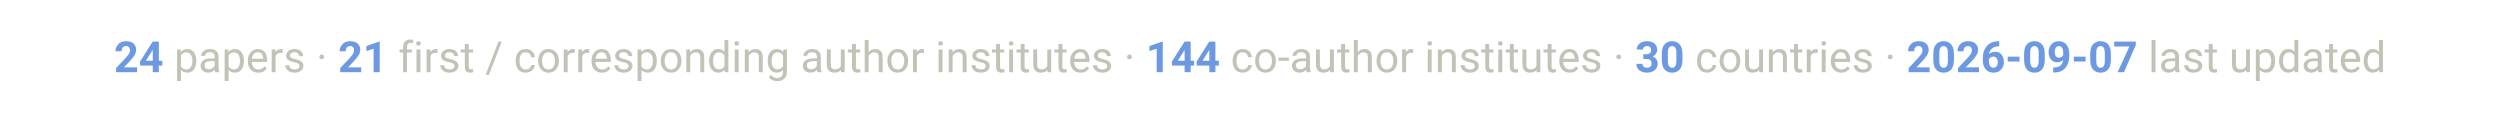
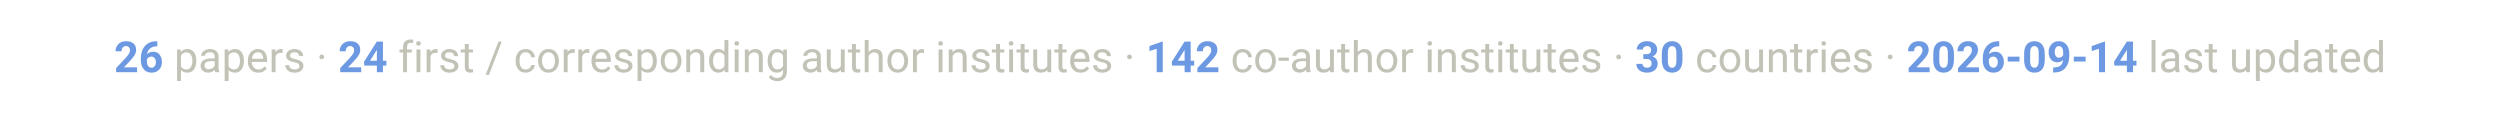
<svg xmlns="http://www.w3.org/2000/svg" viewBox="0 0 900 42" font-family="-apple-system, Segoe UI, Roboto, Helvetica, Arial, sans-serif">
  <text x="450" y="26" text-anchor="middle" font-size="15.5" fill="#c3c2b7">
-     <tspan font-weight="700" fill="#6d99e3">24</tspan> papers ·  <tspan font-weight="700" fill="#6d99e3">21</tspan> first / corresponding author institutes ·  <tspan font-weight="700" fill="#6d99e3">144</tspan> co-author institutes ·  <tspan font-weight="700" fill="#6d99e3">30</tspan> countries ·  <tspan font-weight="700" fill="#6d99e3">2026-09-07</tspan> last updated</text>
+     <tspan font-weight="700" fill="#6d99e3">26</tspan> papers ·  <tspan font-weight="700" fill="#6d99e3">24</tspan> first / corresponding author institutes ·  <tspan font-weight="700" fill="#6d99e3">142</tspan> co-author institutes ·  <tspan font-weight="700" fill="#6d99e3">30</tspan> countries ·  <tspan font-weight="700" fill="#6d99e3">2026-09-14</tspan> last updated</text>
</svg>
